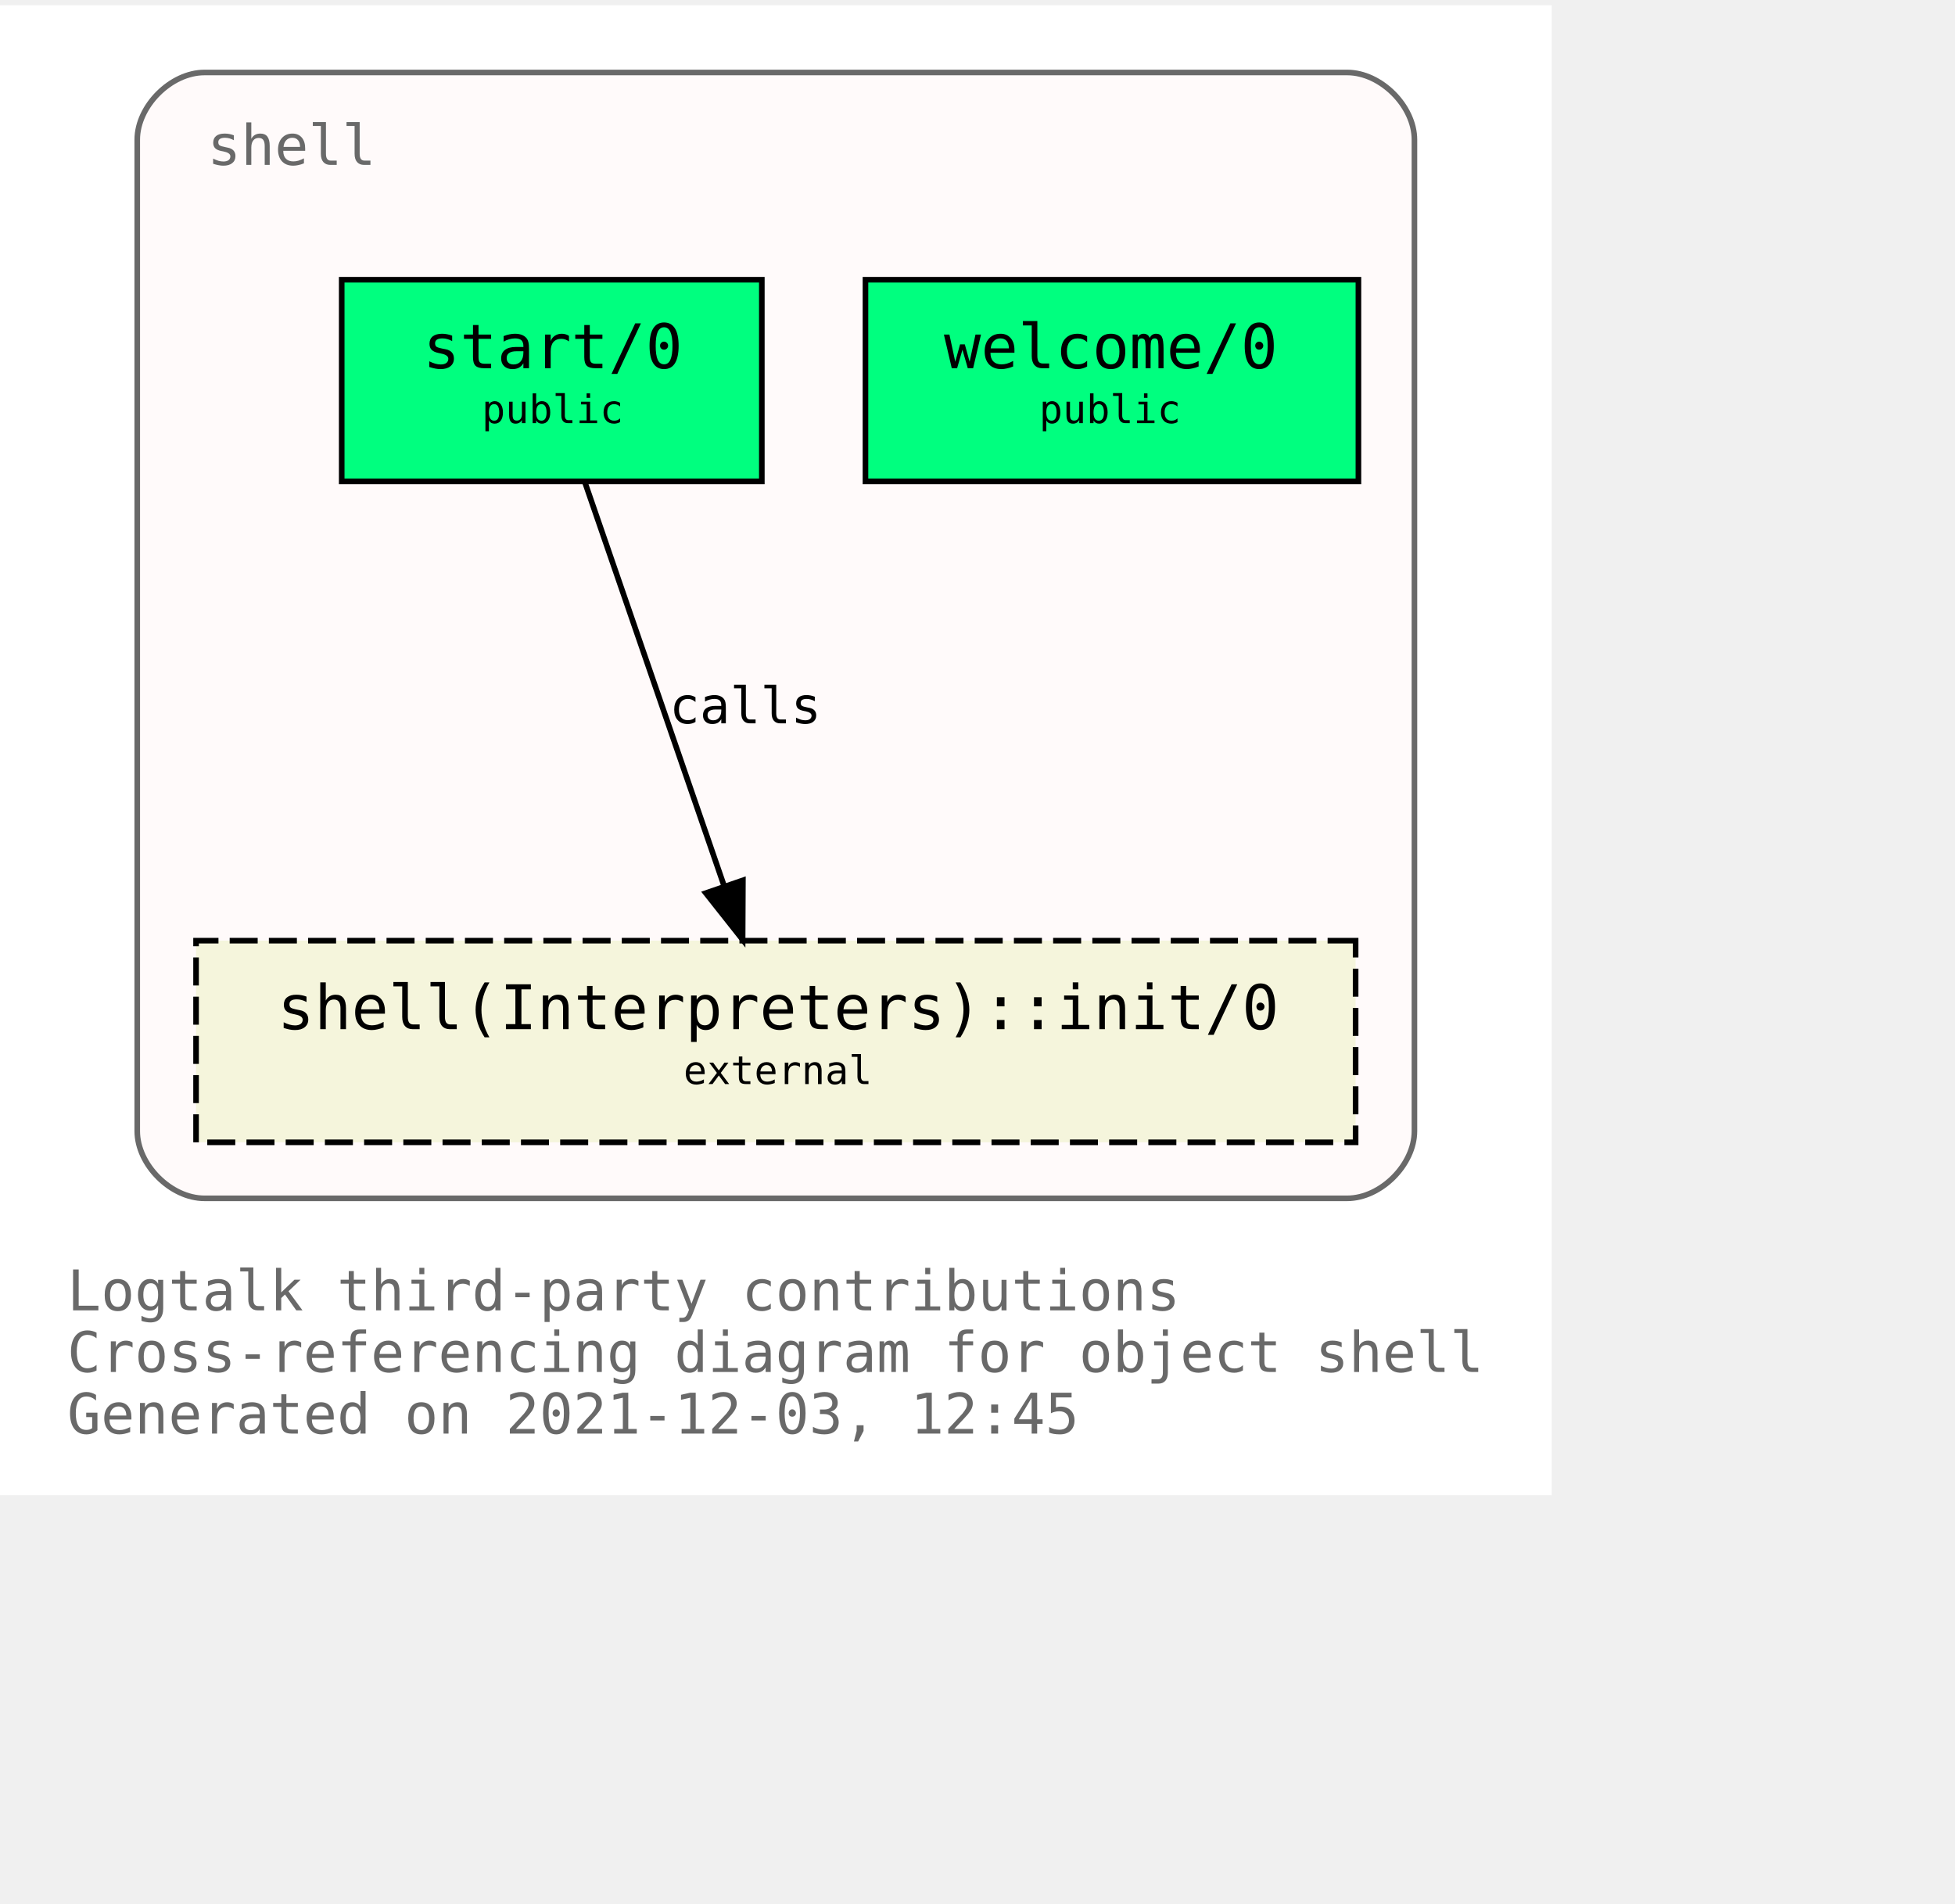
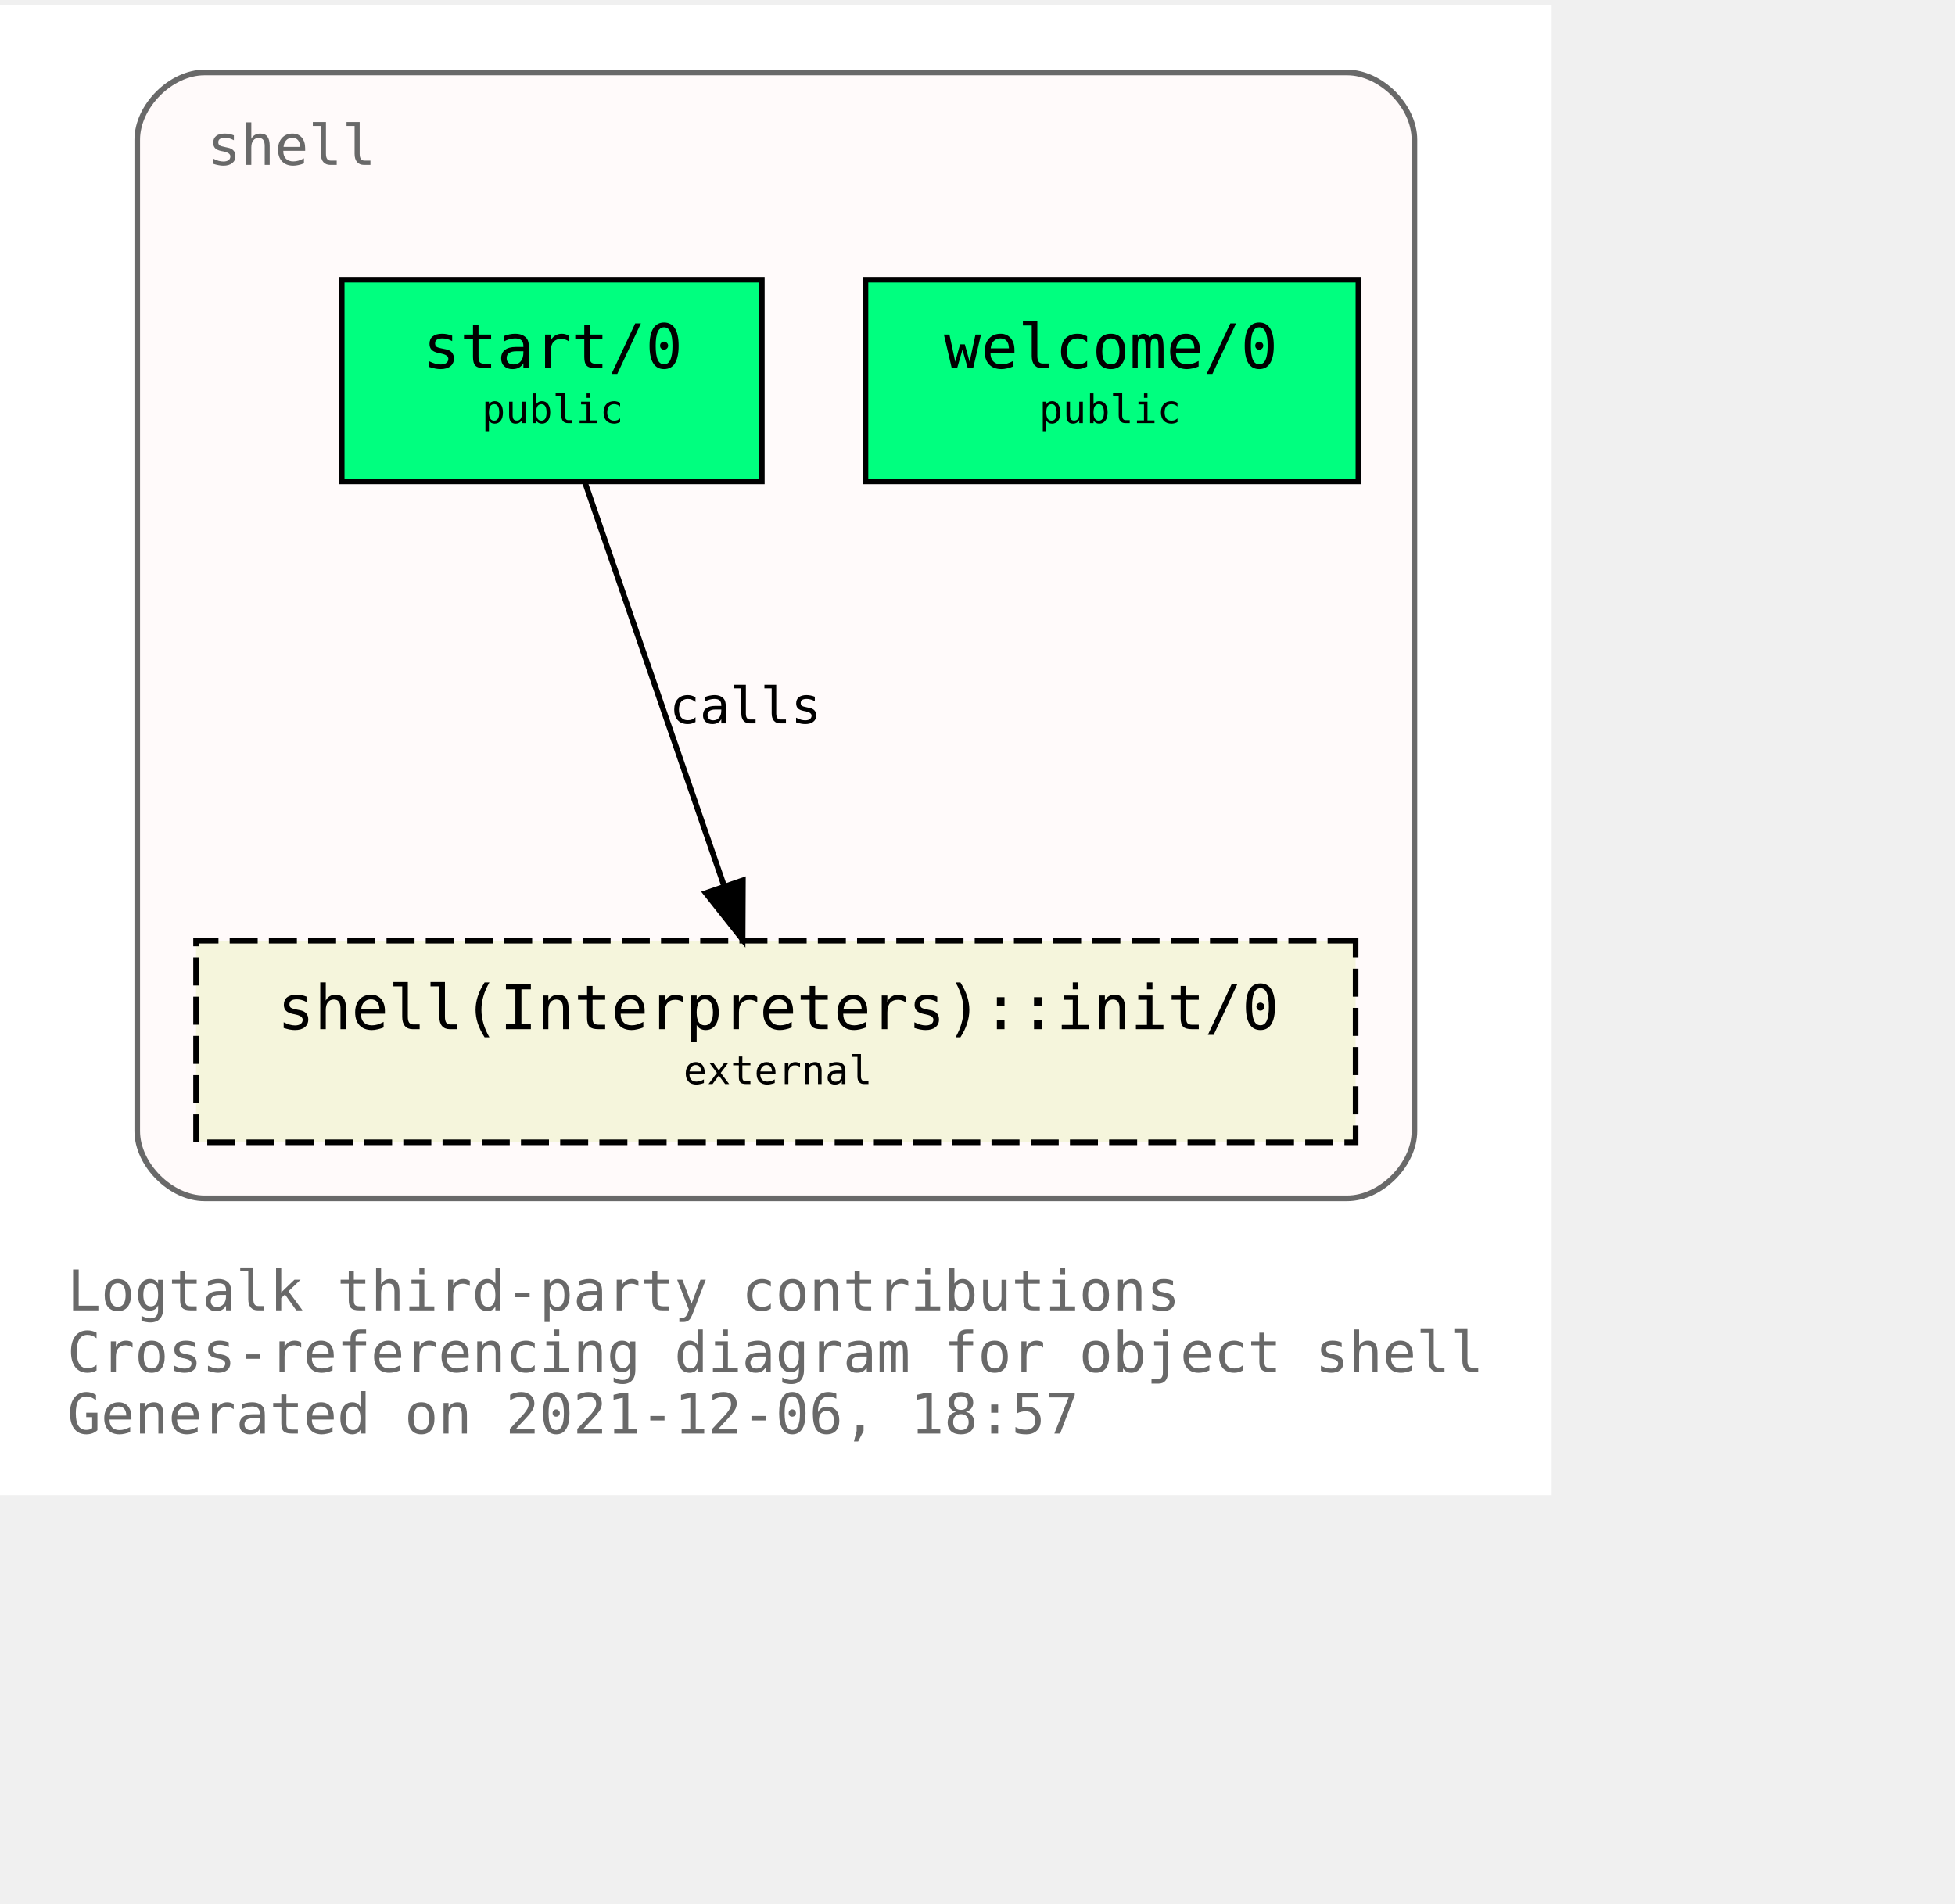
<svg xmlns="http://www.w3.org/2000/svg" xmlns:xlink="http://www.w3.org/1999/xlink" width="421pt" height="410pt" viewBox="72.00 72.00 349.00 338.00">
  <g id="graph0" class="graph" transform="scale(1 1) rotate(0) translate(76 334)">
    <polygon fill="white" stroke="transparent" points="-4,4 -4,-262 273,-262 273,4 -4,4" />
    <text text-anchor="start" x="8" y="-29" font-family="Monospace" font-size="10.00" fill="dimgray">Logtalk third-party contributions</text>
    <text text-anchor="start" x="8" y="-18" font-family="Monospace" font-size="10.00" fill="dimgray">Cross-referencing diagram for object shell</text>
-     <text text-anchor="start" x="8" y="-7" font-family="Monospace" font-size="10.00" fill="dimgray">Generated on 2021-12-03, 12:45</text>
+     <text text-anchor="start" x="8" y="-7" font-family="Monospace" font-size="10.00" fill="dimgray">Generated on 2021-12-06, 18:57</text>
    <g id="clust1" class="cluster">
      <g id="a_clust1">
        <a xlink:title="shell">
          <path fill="snow" stroke="dimgray" d="M32.5,-49C32.5,-49 236.5,-49 236.5,-49 242.5,-49 248.5,-55 248.5,-61 248.5,-61 248.5,-238 248.5,-238 248.5,-244 242.5,-250 236.5,-250 236.5,-250 32.5,-250 32.5,-250 26.5,-250 20.5,-244 20.5,-238 20.5,-238 20.5,-61 20.5,-61 20.5,-55 26.5,-49 32.5,-49" />
          <g id="a_clust1_0">
-             <a xlink:href="https://github.com/LogtalkDotOrg/logtalk3/tree/5b8b84ca3081b7661727563661eb8ff7c01e68fe/contributions/verdi_neruda/shell.lgt" xlink:title="https://github.com/LogtalkDotOrg/logtalk3/tree/5b8b84ca3081b7661727563661eb8ff7c01e68fe/contributions/verdi_neruda/shell.lgt">
+             <a xlink:href="https://github.com/LogtalkDotOrg/logtalk3/tree/971a9a88ef81855fcdcffea00c70833370b0699a/contributions/verdi_neruda/shell.lgt" xlink:title="https://github.com/LogtalkDotOrg/logtalk3/tree/971a9a88ef81855fcdcffea00c70833370b0699a/contributions/verdi_neruda/shell.lgt">
              <text text-anchor="start" x="33" y="-233.5" font-family="Monospace" font-size="10.00" fill="dimgray">shell</text>
            </a>
          </g>
        </a>
      </g>
    </g>
    <g id="node1" class="node">
      <g id="a_node1">
-         <a xlink:href="https://github.com/LogtalkDotOrg/logtalk3/tree/5b8b84ca3081b7661727563661eb8ff7c01e68fe/contributions/verdi_neruda/shell.lgt#L341" xlink:title="https://github.com/LogtalkDotOrg/logtalk3/tree/5b8b84ca3081b7661727563661eb8ff7c01e68fe/contributions/verdi_neruda/shell.lgt#L341">
+         <a xlink:href="https://github.com/LogtalkDotOrg/logtalk3/tree/971a9a88ef81855fcdcffea00c70833370b0699a/contributions/verdi_neruda/shell.lgt#L341" xlink:title="https://github.com/LogtalkDotOrg/logtalk3/tree/971a9a88ef81855fcdcffea00c70833370b0699a/contributions/verdi_neruda/shell.lgt#L341">
          <polygon fill="springgreen" stroke="black" points="238.5,-213 150.5,-213 150.5,-177 238.5,-177 238.5,-213" />
          <text text-anchor="start" x="158.5" y="-197.8" font-family="Monospace" font-size="9.00"> </text>
          <text text-anchor="start" x="164.5" y="-197.2" font-family="Monospace" font-size="11.00">welcome/0</text>
          <text text-anchor="start" x="224.5" y="-197.8" font-family="Monospace" font-size="9.00"> </text>
          <text text-anchor="start" x="158.5" y="-186.8" font-family="Monospace" font-size="9.00"> </text>
          <text text-anchor="start" x="181.5" y="-187.4" font-family="Monospace" font-size="7.00">public</text>
          <text text-anchor="start" x="224.5" y="-186.8" font-family="Monospace" font-size="9.00"> </text>
        </a>
      </g>
    </g>
    <g id="node2" class="node">
      <g id="a_node2">
-         <a xlink:href="https://github.com/LogtalkDotOrg/logtalk3/tree/5b8b84ca3081b7661727563661eb8ff7c01e68fe/contributions/verdi_neruda/shell.lgt#L353" xlink:title="https://github.com/LogtalkDotOrg/logtalk3/tree/5b8b84ca3081b7661727563661eb8ff7c01e68fe/contributions/verdi_neruda/shell.lgt#L353">
+         <a xlink:href="https://github.com/LogtalkDotOrg/logtalk3/tree/971a9a88ef81855fcdcffea00c70833370b0699a/contributions/verdi_neruda/shell.lgt#L353" xlink:title="https://github.com/LogtalkDotOrg/logtalk3/tree/971a9a88ef81855fcdcffea00c70833370b0699a/contributions/verdi_neruda/shell.lgt#L353">
          <polygon fill="springgreen" stroke="black" points="132,-213 57,-213 57,-177 132,-177 132,-213" />
          <text text-anchor="start" x="65.5" y="-197.8" font-family="Monospace" font-size="9.00"> </text>
          <text text-anchor="start" x="71.5" y="-197.2" font-family="Monospace" font-size="11.00">start/0</text>
          <text text-anchor="start" x="118.5" y="-197.8" font-family="Monospace" font-size="9.00"> </text>
          <text text-anchor="start" x="65.5" y="-186.8" font-family="Monospace" font-size="9.00"> </text>
          <text text-anchor="start" x="82" y="-187.4" font-family="Monospace" font-size="7.00">public</text>
          <text text-anchor="start" x="118.5" y="-186.8" font-family="Monospace" font-size="9.00"> </text>
        </a>
      </g>
    </g>
    <g id="node3" class="node">
      <g id="a_node3">
        <a xlink:href="https://logtalk.org/library/shell_1.html#init/0" xlink:title="https://logtalk.org/library/shell_1.html#init/0">
          <polygon fill="beige" stroke="black" stroke-dasharray="5,2" points="238,-95 31,-95 31,-59 238,-59 238,-95" />
          <text text-anchor="start" x="39.5" y="-79.8" font-family="Monospace" font-size="9.00"> </text>
          <text text-anchor="start" x="45.5" y="-79.2" font-family="Monospace" font-size="11.00">shell(Interpreters)::init/0</text>
          <text text-anchor="start" x="224.5" y="-79.8" font-family="Monospace" font-size="9.00"> </text>
          <text text-anchor="start" x="39.5" y="-68.8" font-family="Monospace" font-size="9.00"> </text>
          <text text-anchor="start" x="118" y="-69.4" font-family="Monospace" font-size="7.00">external</text>
          <text text-anchor="start" x="224.5" y="-68.8" font-family="Monospace" font-size="9.00"> </text>
        </a>
      </g>
    </g>
    <g id="edge1" class="edge">
      <g id="a_edge1">
-         <a xlink:href="https://github.com/LogtalkDotOrg/logtalk3/tree/5b8b84ca3081b7661727563661eb8ff7c01e68fe/contributions/verdi_neruda/shell.lgt#L355" xlink:title="calls">
+         <a xlink:href="https://github.com/LogtalkDotOrg/logtalk3/tree/971a9a88ef81855fcdcffea00c70833370b0699a/contributions/verdi_neruda/shell.lgt#L355" xlink:title="calls">
          <path fill="none" stroke="black" d="M100.4,-176.88C106.96,-157.86 117.63,-126.91 125.29,-104.7" />
          <polygon fill="black" stroke="black" points="128.62,-105.78 128.57,-95.19 122,-103.5 128.62,-105.78" />
        </a>
      </g>
      <g id="a_edge1-label">
-         <a xlink:href="https://github.com/LogtalkDotOrg/logtalk3/tree/5b8b84ca3081b7661727563661eb8ff7c01e68fe/contributions/verdi_neruda/shell.lgt#L355" xlink:title="https://github.com/LogtalkDotOrg/logtalk3/tree/5b8b84ca3081b7661727563661eb8ff7c01e68fe/contributions/verdi_neruda/shell.lgt#L355">
+         <a xlink:href="https://github.com/LogtalkDotOrg/logtalk3/tree/971a9a88ef81855fcdcffea00c70833370b0699a/contributions/verdi_neruda/shell.lgt#L355" xlink:title="https://github.com/LogtalkDotOrg/logtalk3/tree/971a9a88ef81855fcdcffea00c70833370b0699a/contributions/verdi_neruda/shell.lgt#L355">
          <text text-anchor="start" x="115.5" y="-133.8" font-family="Monospace" font-size="9.00">calls</text>
        </a>
      </g>
    </g>
  </g>
</svg>
